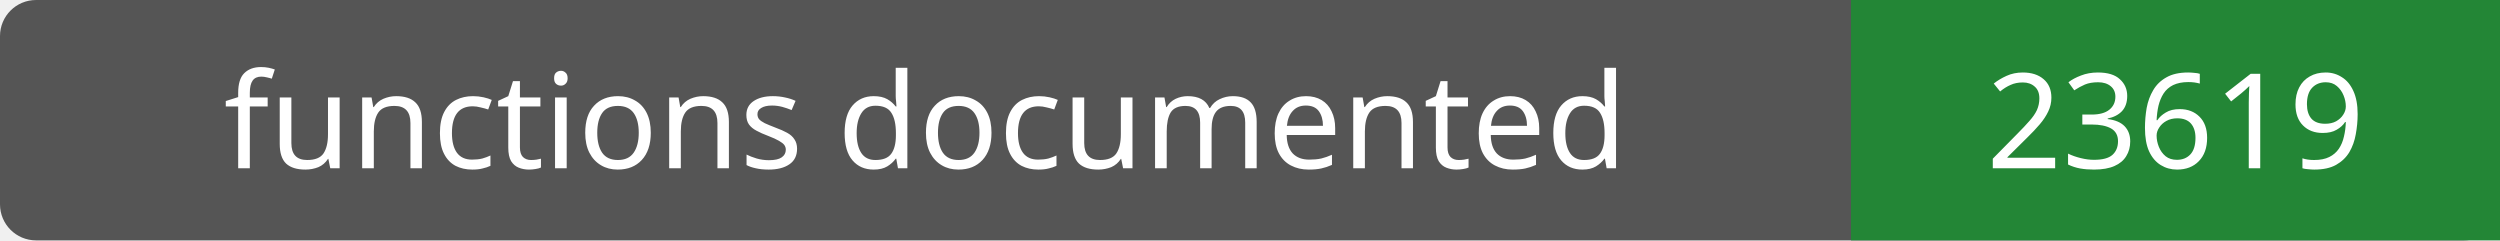
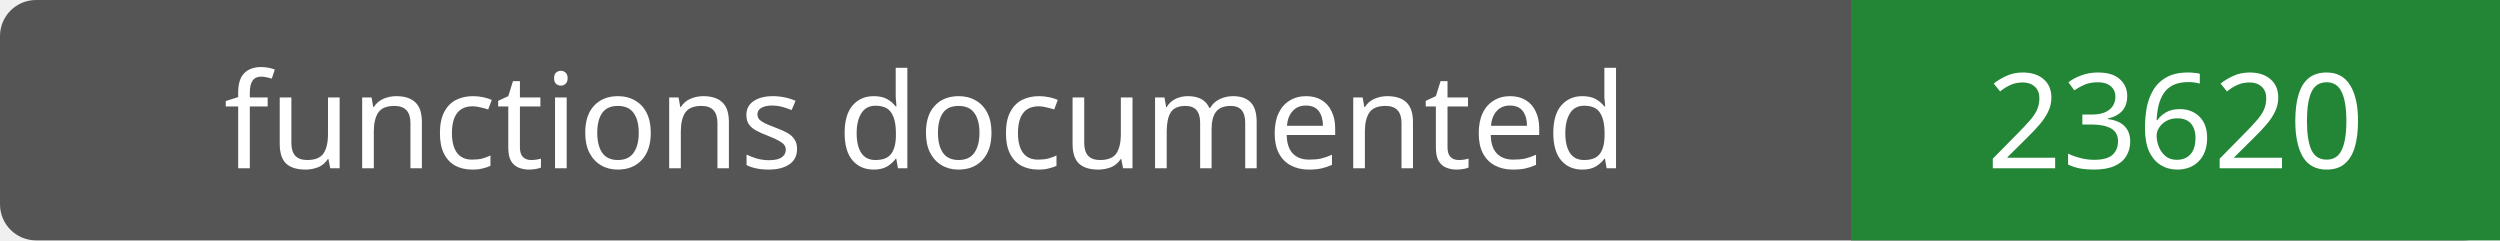
- <svg xmlns="http://www.w3.org/2000/svg" width="208" height="20" role="img" aria-label="functions documented: 23619">
+ <svg xmlns="http://www.w3.org/2000/svg" width="208" height="20" role="img" aria-label="functions documented: 23620">
  <rect width="208" height="20" rx="3" fill="#555" />
  <path fill="#238636" d="M154 0h54v20H154z" />
  <g fill="#fff" text-anchor="middle" font-family="Verdana,sans-serif" font-size="11">
    <text x="77.0" y="14">functions documented</text>
-     <text x="181.0" y="14">23619</text>
+     <text x="181.0" y="14">23620</text>
  </g>
</svg>
